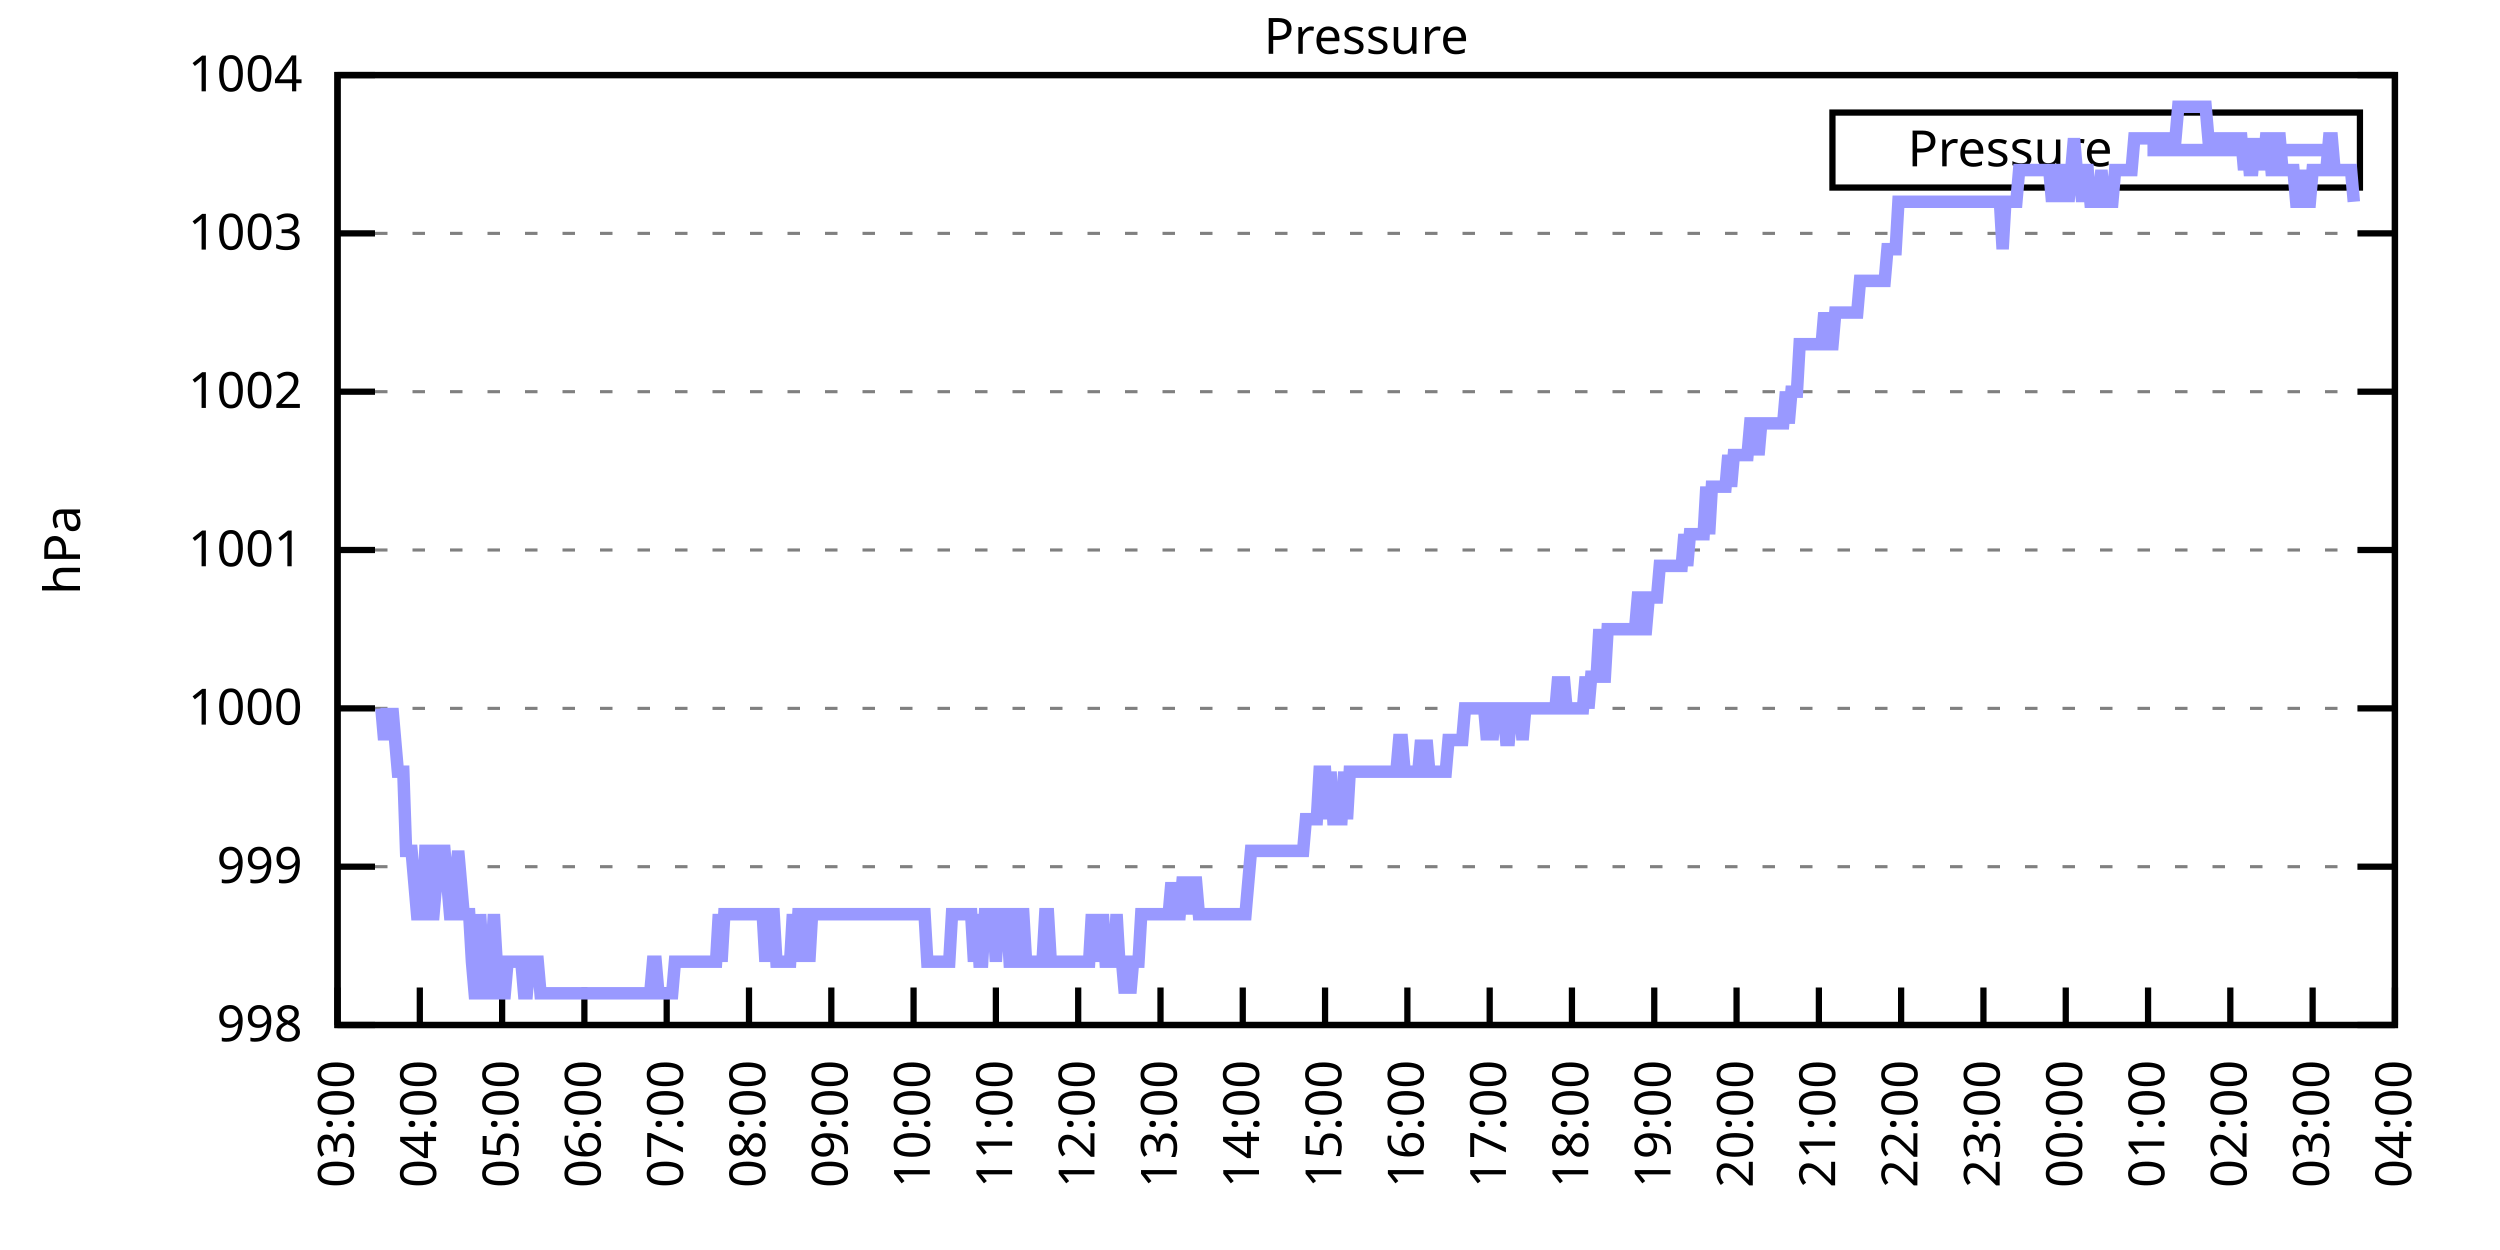
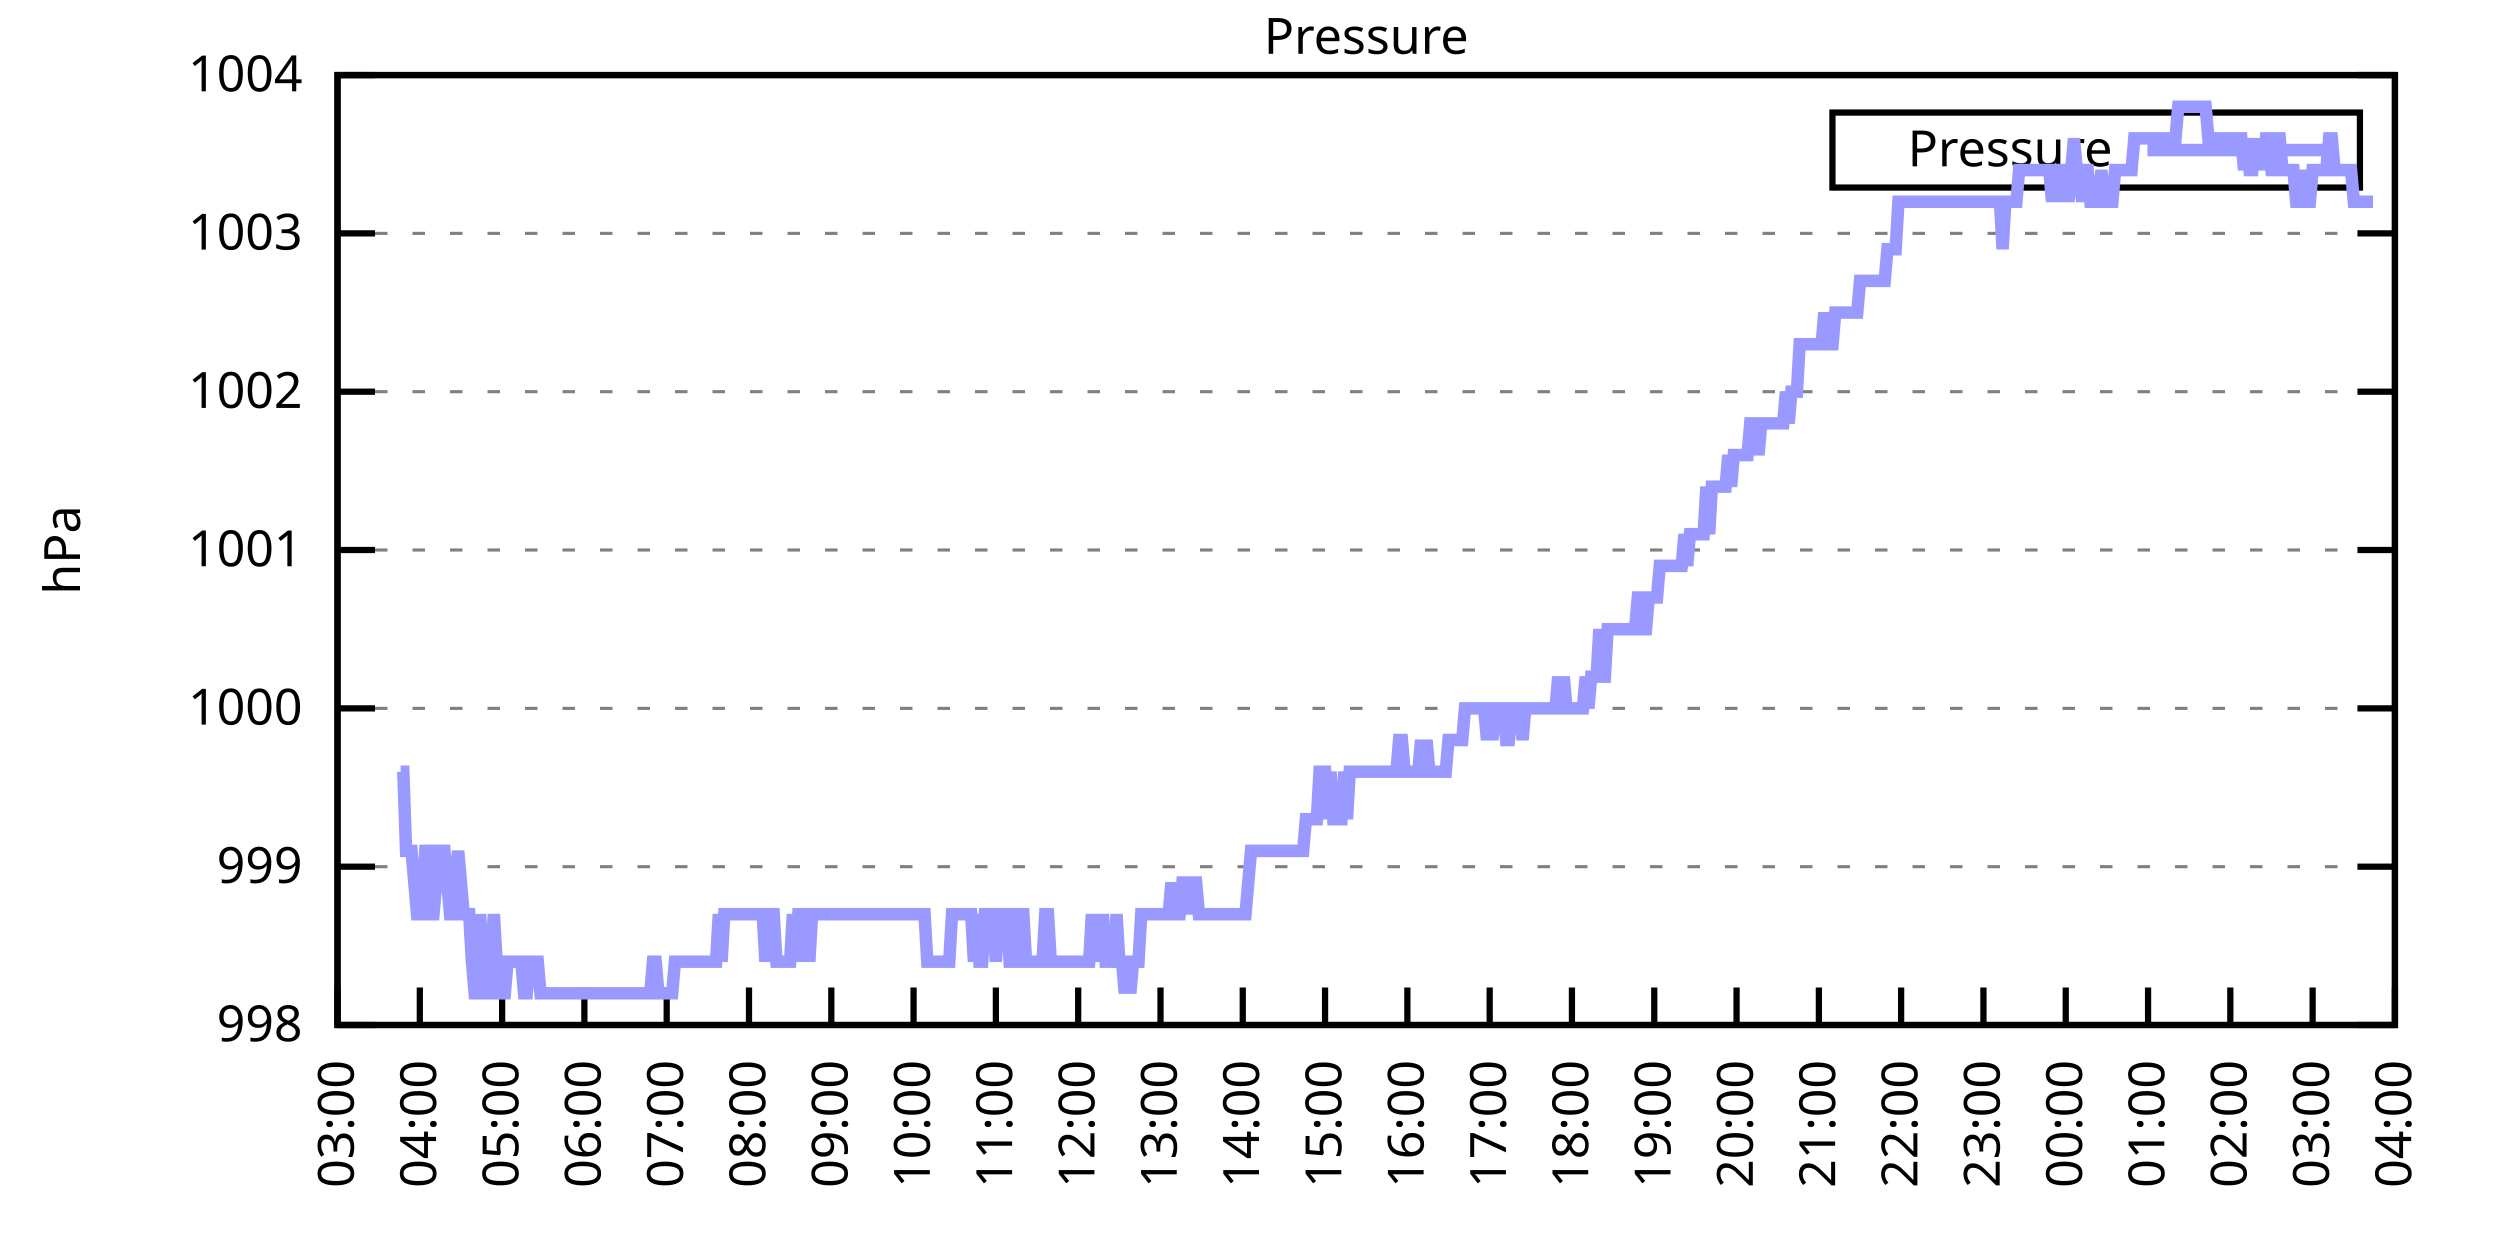
<svg xmlns="http://www.w3.org/2000/svg" xmlns:xlink="http://www.w3.org/1999/xlink" width="400" height="200" viewBox="0 0 400 200">
  <g id="gnuplot_canvas">
    <rect x="0" y="0" width="400" height="200" fill="none" />
    <defs>
      <circle id="gpDot" r="0.5" stroke-width="0.5" stroke="currentColor" />
      <path id="gpPt0" stroke-width="0.333" stroke="currentColor" d="M-1,0 h2 M0,-1 v2" />
      <path id="gpPt1" stroke-width="0.333" stroke="currentColor" d="M-1,-1 L1,1 M1,-1 L-1,1" />
      <path id="gpPt2" stroke-width="0.333" stroke="currentColor" d="M-1,0 L1,0 M0,-1 L0,1 M-1,-1 L1,1 M-1,1 L1,-1" />
      <rect id="gpPt3" stroke-width="0.333" stroke="currentColor" x="-1" y="-1" width="2" height="2" />
      <rect id="gpPt4" stroke-width="0.333" stroke="currentColor" fill="currentColor" x="-1" y="-1" width="2" height="2" />
      <circle id="gpPt5" stroke-width="0.333" stroke="currentColor" cx="0" cy="0" r="1" />
      <use xlink:href="#gpPt5" id="gpPt6" fill="currentColor" stroke="none" />
      <path id="gpPt7" stroke-width="0.333" stroke="currentColor" d="M0,-1.33 L-1.33,0.67 L1.33,0.67 z" />
      <use xlink:href="#gpPt7" id="gpPt8" fill="currentColor" stroke="none" />
      <use xlink:href="#gpPt7" id="gpPt9" stroke="currentColor" transform="rotate(180)" />
      <use xlink:href="#gpPt9" id="gpPt10" fill="currentColor" stroke="none" />
      <use xlink:href="#gpPt3" id="gpPt11" stroke="currentColor" transform="rotate(45)" />
      <use xlink:href="#gpPt11" id="gpPt12" fill="currentColor" stroke="none" />
      <path id="gpPt13" stroke-width="0.333" stroke="currentColor" d="M0,1.330 L1.265,0.411 L0.782,-1.067 L-0.782,-1.076 L-1.265,0.411 z" />
      <use xlink:href="#gpPt13" id="gpPt14" fill="currentColor" stroke="none" />
      <filter id="textbox" filterUnits="objectBoundingBox" x="0" y="0" height="1" width="1">
        <feFlood flood-color="white" flood-opacity="1" result="bgnd" />
        <feComposite in="SourceGraphic" in2="bgnd" operator="atop" />
      </filter>
      <filter id="greybox" filterUnits="objectBoundingBox" x="0" y="0" height="1" width="1">
        <feFlood flood-color="lightgrey" flood-opacity="1" result="grey" />
        <feComposite in="SourceGraphic" in2="grey" operator="atop" />
      </filter>
    </defs>
    <g fill="none" color="white" stroke="currentColor" stroke-width="1.00" stroke-linecap="butt" stroke-linejoin="miter">
</g>
    <g fill="none" color="black" stroke="currentColor" stroke-width="1.00" stroke-linecap="butt" stroke-linejoin="miter">
      <g stroke="none" shape-rendering="crispEdges">
        <polygon fill="rgb(255, 255, 255)" points="54.00,164.00 383.18,164.00 383.18,12.02 54.00,12.02 " />
      </g>
    </g>
    <g fill="none" color="black" stroke="currentColor" stroke-width="1.00" stroke-linecap="butt" stroke-linejoin="miter">
</g>
    <g fill="none" color="black" stroke="black" stroke-width="0.50" stroke-linecap="butt" stroke-linejoin="miter">
</g>
    <g fill="none" color="gray" stroke="currentColor" stroke-width="0.50" stroke-linecap="butt" stroke-linejoin="miter">
      <path stroke="gray" stroke-dasharray="2,4" class="gridline" d="M54.00,164.00 L383.19,164.00  " />
    </g>
    <g fill="none" color="gray" stroke="gray" stroke-width="1.00" stroke-linecap="butt" stroke-linejoin="miter">
</g>
    <g fill="none" color="black" stroke="currentColor" stroke-width="1.00" stroke-linecap="butt" stroke-linejoin="miter">
      <path stroke="black" d="M54.00,164.00 L60.00,164.00 M383.19,164.00 L377.19,164.00  " />
      <g transform="translate(48.40,166.60)" stroke="none" fill="black" font-family="Sans" font-size="8.00" text-anchor="end">
        <text>
          <tspan font-family="Sans"> 998</tspan>
        </text>
      </g>
    </g>
    <g fill="none" color="black" stroke="currentColor" stroke-width="1.00" stroke-linecap="butt" stroke-linejoin="miter">
</g>
    <g fill="none" color="black" stroke="black" stroke-width="0.50" stroke-linecap="butt" stroke-linejoin="miter">
</g>
    <g fill="none" color="gray" stroke="currentColor" stroke-width="0.50" stroke-linecap="butt" stroke-linejoin="miter">
      <path stroke="gray" stroke-dasharray="2,4" class="gridline" d="M54.00,138.67 L383.19,138.67  " />
    </g>
    <g fill="none" color="gray" stroke="gray" stroke-width="1.00" stroke-linecap="butt" stroke-linejoin="miter">
</g>
    <g fill="none" color="black" stroke="currentColor" stroke-width="1.00" stroke-linecap="butt" stroke-linejoin="miter">
      <path stroke="black" d="M54.00,138.67 L60.00,138.67 M383.19,138.67 L377.19,138.67  " />
      <g transform="translate(48.40,141.27)" stroke="none" fill="black" font-family="Sans" font-size="8.00" text-anchor="end">
        <text>
          <tspan font-family="Sans"> 999</tspan>
        </text>
      </g>
    </g>
    <g fill="none" color="black" stroke="currentColor" stroke-width="1.00" stroke-linecap="butt" stroke-linejoin="miter">
</g>
    <g fill="none" color="black" stroke="black" stroke-width="0.50" stroke-linecap="butt" stroke-linejoin="miter">
</g>
    <g fill="none" color="gray" stroke="currentColor" stroke-width="0.50" stroke-linecap="butt" stroke-linejoin="miter">
      <path stroke="gray" stroke-dasharray="2,4" class="gridline" d="M54.00,113.34 L383.19,113.34  " />
    </g>
    <g fill="none" color="gray" stroke="gray" stroke-width="1.00" stroke-linecap="butt" stroke-linejoin="miter">
</g>
    <g fill="none" color="black" stroke="currentColor" stroke-width="1.00" stroke-linecap="butt" stroke-linejoin="miter">
      <path stroke="black" d="M54.00,113.34 L60.00,113.34 M383.19,113.34 L377.19,113.34  " />
      <g transform="translate(48.40,115.94)" stroke="none" fill="black" font-family="Sans" font-size="8.00" text-anchor="end">
        <text>
          <tspan font-family="Sans"> 1000</tspan>
        </text>
      </g>
    </g>
    <g fill="none" color="black" stroke="currentColor" stroke-width="1.00" stroke-linecap="butt" stroke-linejoin="miter">
</g>
    <g fill="none" color="black" stroke="black" stroke-width="0.50" stroke-linecap="butt" stroke-linejoin="miter">
</g>
    <g fill="none" color="gray" stroke="currentColor" stroke-width="0.50" stroke-linecap="butt" stroke-linejoin="miter">
      <path stroke="gray" stroke-dasharray="2,4" class="gridline" d="M54.00,88.00 L383.19,88.00  " />
    </g>
    <g fill="none" color="gray" stroke="gray" stroke-width="1.00" stroke-linecap="butt" stroke-linejoin="miter">
</g>
    <g fill="none" color="black" stroke="currentColor" stroke-width="1.00" stroke-linecap="butt" stroke-linejoin="miter">
      <path stroke="black" d="M54.00,88.00 L60.00,88.00 M383.19,88.00 L377.19,88.00  " />
      <g transform="translate(48.40,90.60)" stroke="none" fill="black" font-family="Sans" font-size="8.00" text-anchor="end">
        <text>
          <tspan font-family="Sans"> 1001</tspan>
        </text>
      </g>
    </g>
    <g fill="none" color="black" stroke="currentColor" stroke-width="1.00" stroke-linecap="butt" stroke-linejoin="miter">
</g>
    <g fill="none" color="black" stroke="black" stroke-width="0.50" stroke-linecap="butt" stroke-linejoin="miter">
</g>
    <g fill="none" color="gray" stroke="currentColor" stroke-width="0.50" stroke-linecap="butt" stroke-linejoin="miter">
      <path stroke="gray" stroke-dasharray="2,4" class="gridline" d="M54.00,62.67 L383.19,62.67  " />
    </g>
    <g fill="none" color="gray" stroke="gray" stroke-width="1.00" stroke-linecap="butt" stroke-linejoin="miter">
</g>
    <g fill="none" color="black" stroke="currentColor" stroke-width="1.00" stroke-linecap="butt" stroke-linejoin="miter">
      <path stroke="black" d="M54.00,62.67 L60.00,62.67 M383.19,62.67 L377.19,62.67  " />
      <g transform="translate(48.40,65.27)" stroke="none" fill="black" font-family="Sans" font-size="8.00" text-anchor="end">
        <text>
          <tspan font-family="Sans"> 1002</tspan>
        </text>
      </g>
    </g>
    <g fill="none" color="black" stroke="currentColor" stroke-width="1.00" stroke-linecap="butt" stroke-linejoin="miter">
</g>
    <g fill="none" color="black" stroke="black" stroke-width="0.50" stroke-linecap="butt" stroke-linejoin="miter">
</g>
    <g fill="none" color="gray" stroke="currentColor" stroke-width="0.50" stroke-linecap="butt" stroke-linejoin="miter">
      <path stroke="gray" stroke-dasharray="2,4" class="gridline" d="M54.00,37.34 L383.19,37.34  " />
    </g>
    <g fill="none" color="gray" stroke="gray" stroke-width="1.00" stroke-linecap="butt" stroke-linejoin="miter">
</g>
    <g fill="none" color="black" stroke="currentColor" stroke-width="1.00" stroke-linecap="butt" stroke-linejoin="miter">
      <path stroke="black" d="M54.00,37.34 L60.00,37.34 M383.19,37.34 L377.19,37.34  " />
      <g transform="translate(48.40,39.94)" stroke="none" fill="black" font-family="Sans" font-size="8.00" text-anchor="end">
        <text>
          <tspan font-family="Sans"> 1003</tspan>
        </text>
      </g>
    </g>
    <g fill="none" color="black" stroke="currentColor" stroke-width="1.00" stroke-linecap="butt" stroke-linejoin="miter">
</g>
    <g fill="none" color="black" stroke="black" stroke-width="0.50" stroke-linecap="butt" stroke-linejoin="miter">
</g>
    <g fill="none" color="gray" stroke="currentColor" stroke-width="0.50" stroke-linecap="butt" stroke-linejoin="miter">
      <path stroke="gray" stroke-dasharray="2,4" class="gridline" d="M54.00,12.01 L383.19,12.01  " />
    </g>
    <g fill="none" color="gray" stroke="gray" stroke-width="1.00" stroke-linecap="butt" stroke-linejoin="miter">
</g>
    <g fill="none" color="black" stroke="currentColor" stroke-width="1.00" stroke-linecap="butt" stroke-linejoin="miter">
      <path stroke="black" d="M54.00,12.01 L60.00,12.01 M383.19,12.01 L377.19,12.01  " />
      <g transform="translate(48.40,14.61)" stroke="none" fill="black" font-family="Sans" font-size="8.00" text-anchor="end">
        <text>
          <tspan font-family="Sans"> 1004</tspan>
        </text>
      </g>
    </g>
    <g fill="none" color="black" stroke="currentColor" stroke-width="1.00" stroke-linecap="butt" stroke-linejoin="miter">
      <path stroke="black" d="M54.00,164.00 L54.00,158.00  " />
      <g transform="translate(56.60,169.60) rotate(270.00)" stroke="none" fill="black" font-family="Sans" font-size="8.00" text-anchor="end">
        <text>
          <tspan font-family="Sans">03:00</tspan>
        </text>
      </g>
    </g>
    <g fill="none" color="black" stroke="currentColor" stroke-width="1.00" stroke-linecap="butt" stroke-linejoin="miter">
      <path stroke="black" d="M67.17,164.00 L67.17,158.00  " />
      <g transform="translate(69.77,169.60) rotate(270.00)" stroke="none" fill="black" font-family="Sans" font-size="8.00" text-anchor="end">
        <text>
          <tspan font-family="Sans">04:00</tspan>
        </text>
      </g>
    </g>
    <g fill="none" color="black" stroke="currentColor" stroke-width="1.00" stroke-linecap="butt" stroke-linejoin="miter">
      <path stroke="black" d="M80.34,164.00 L80.34,158.00  " />
      <g transform="translate(82.94,169.60) rotate(270.00)" stroke="none" fill="black" font-family="Sans" font-size="8.00" text-anchor="end">
        <text>
          <tspan font-family="Sans">05:00</tspan>
        </text>
      </g>
    </g>
    <g fill="none" color="black" stroke="currentColor" stroke-width="1.00" stroke-linecap="butt" stroke-linejoin="miter">
      <path stroke="black" d="M93.50,164.00 L93.50,158.00  " />
      <g transform="translate(96.10,169.60) rotate(270.00)" stroke="none" fill="black" font-family="Sans" font-size="8.00" text-anchor="end">
        <text>
          <tspan font-family="Sans">06:00</tspan>
        </text>
      </g>
    </g>
    <g fill="none" color="black" stroke="currentColor" stroke-width="1.00" stroke-linecap="butt" stroke-linejoin="miter">
      <path stroke="black" d="M106.67,164.00 L106.67,158.00  " />
      <g transform="translate(109.27,169.60) rotate(270.00)" stroke="none" fill="black" font-family="Sans" font-size="8.00" text-anchor="end">
        <text>
          <tspan font-family="Sans">07:00</tspan>
        </text>
      </g>
    </g>
    <g fill="none" color="black" stroke="currentColor" stroke-width="1.00" stroke-linecap="butt" stroke-linejoin="miter">
      <path stroke="black" d="M119.84,164.00 L119.84,158.00  " />
      <g transform="translate(122.44,169.60) rotate(270.00)" stroke="none" fill="black" font-family="Sans" font-size="8.00" text-anchor="end">
        <text>
          <tspan font-family="Sans">08:00</tspan>
        </text>
      </g>
    </g>
    <g fill="none" color="black" stroke="currentColor" stroke-width="1.00" stroke-linecap="butt" stroke-linejoin="miter">
      <path stroke="black" d="M133.01,164.00 L133.01,158.00  " />
      <g transform="translate(135.61,169.60) rotate(270.00)" stroke="none" fill="black" font-family="Sans" font-size="8.00" text-anchor="end">
        <text>
          <tspan font-family="Sans">09:00</tspan>
        </text>
      </g>
    </g>
    <g fill="none" color="black" stroke="currentColor" stroke-width="1.00" stroke-linecap="butt" stroke-linejoin="miter">
      <path stroke="black" d="M146.17,164.00 L146.17,158.00  " />
      <g transform="translate(148.77,169.60) rotate(270.00)" stroke="none" fill="black" font-family="Sans" font-size="8.00" text-anchor="end">
        <text>
          <tspan font-family="Sans">10:00</tspan>
        </text>
      </g>
    </g>
    <g fill="none" color="black" stroke="currentColor" stroke-width="1.00" stroke-linecap="butt" stroke-linejoin="miter">
      <path stroke="black" d="M159.34,164.00 L159.34,158.00  " />
      <g transform="translate(161.94,169.60) rotate(270.00)" stroke="none" fill="black" font-family="Sans" font-size="8.00" text-anchor="end">
        <text>
          <tspan font-family="Sans">11:00</tspan>
        </text>
      </g>
    </g>
    <g fill="none" color="black" stroke="currentColor" stroke-width="1.00" stroke-linecap="butt" stroke-linejoin="miter">
      <path stroke="black" d="M172.51,164.00 L172.51,158.00  " />
      <g transform="translate(175.11,169.60) rotate(270.00)" stroke="none" fill="black" font-family="Sans" font-size="8.00" text-anchor="end">
        <text>
          <tspan font-family="Sans">12:00</tspan>
        </text>
      </g>
    </g>
    <g fill="none" color="black" stroke="currentColor" stroke-width="1.00" stroke-linecap="butt" stroke-linejoin="miter">
      <path stroke="black" d="M185.68,164.00 L185.68,158.00  " />
      <g transform="translate(188.28,169.60) rotate(270.00)" stroke="none" fill="black" font-family="Sans" font-size="8.00" text-anchor="end">
        <text>
          <tspan font-family="Sans">13:00</tspan>
        </text>
      </g>
    </g>
    <g fill="none" color="black" stroke="currentColor" stroke-width="1.00" stroke-linecap="butt" stroke-linejoin="miter">
      <path stroke="black" d="M198.84,164.00 L198.84,158.00  " />
      <g transform="translate(201.44,169.60) rotate(270.00)" stroke="none" fill="black" font-family="Sans" font-size="8.00" text-anchor="end">
        <text>
          <tspan font-family="Sans">14:00</tspan>
        </text>
      </g>
    </g>
    <g fill="none" color="black" stroke="currentColor" stroke-width="1.00" stroke-linecap="butt" stroke-linejoin="miter">
      <path stroke="black" d="M212.01,164.00 L212.01,158.00  " />
      <g transform="translate(214.61,169.60) rotate(270.00)" stroke="none" fill="black" font-family="Sans" font-size="8.00" text-anchor="end">
        <text>
          <tspan font-family="Sans">15:00</tspan>
        </text>
      </g>
    </g>
    <g fill="none" color="black" stroke="currentColor" stroke-width="1.00" stroke-linecap="butt" stroke-linejoin="miter">
      <path stroke="black" d="M225.18,164.00 L225.18,158.00  " />
      <g transform="translate(227.78,169.60) rotate(270.00)" stroke="none" fill="black" font-family="Sans" font-size="8.00" text-anchor="end">
        <text>
          <tspan font-family="Sans">16:00</tspan>
        </text>
      </g>
    </g>
    <g fill="none" color="black" stroke="currentColor" stroke-width="1.00" stroke-linecap="butt" stroke-linejoin="miter">
      <path stroke="black" d="M238.35,164.00 L238.35,158.00  " />
      <g transform="translate(240.95,169.60) rotate(270.00)" stroke="none" fill="black" font-family="Sans" font-size="8.00" text-anchor="end">
        <text>
          <tspan font-family="Sans">17:00</tspan>
        </text>
      </g>
    </g>
    <g fill="none" color="black" stroke="currentColor" stroke-width="1.00" stroke-linecap="butt" stroke-linejoin="miter">
      <path stroke="black" d="M251.51,164.00 L251.51,158.00  " />
      <g transform="translate(254.11,169.60) rotate(270.00)" stroke="none" fill="black" font-family="Sans" font-size="8.00" text-anchor="end">
        <text>
          <tspan font-family="Sans">18:00</tspan>
        </text>
      </g>
    </g>
    <g fill="none" color="black" stroke="currentColor" stroke-width="1.00" stroke-linecap="butt" stroke-linejoin="miter">
      <path stroke="black" d="M264.68,164.00 L264.68,158.00  " />
      <g transform="translate(267.28,169.60) rotate(270.00)" stroke="none" fill="black" font-family="Sans" font-size="8.00" text-anchor="end">
        <text>
          <tspan font-family="Sans">19:00</tspan>
        </text>
      </g>
    </g>
    <g fill="none" color="black" stroke="currentColor" stroke-width="1.00" stroke-linecap="butt" stroke-linejoin="miter">
      <path stroke="black" d="M277.85,164.00 L277.85,158.00  " />
      <g transform="translate(280.45,169.60) rotate(270.00)" stroke="none" fill="black" font-family="Sans" font-size="8.00" text-anchor="end">
        <text>
          <tspan font-family="Sans">20:00</tspan>
        </text>
      </g>
    </g>
    <g fill="none" color="black" stroke="currentColor" stroke-width="1.00" stroke-linecap="butt" stroke-linejoin="miter">
      <path stroke="black" d="M291.02,164.00 L291.02,158.00  " />
      <g transform="translate(293.62,169.60) rotate(270.00)" stroke="none" fill="black" font-family="Sans" font-size="8.00" text-anchor="end">
        <text>
          <tspan font-family="Sans">21:00</tspan>
        </text>
      </g>
    </g>
    <g fill="none" color="black" stroke="currentColor" stroke-width="1.00" stroke-linecap="butt" stroke-linejoin="miter">
      <path stroke="black" d="M304.18,164.00 L304.18,158.00  " />
      <g transform="translate(306.78,169.60) rotate(270.00)" stroke="none" fill="black" font-family="Sans" font-size="8.00" text-anchor="end">
        <text>
          <tspan font-family="Sans">22:00</tspan>
        </text>
      </g>
    </g>
    <g fill="none" color="black" stroke="currentColor" stroke-width="1.00" stroke-linecap="butt" stroke-linejoin="miter">
      <path stroke="black" d="M317.35,164.00 L317.35,158.00  " />
      <g transform="translate(319.95,169.60) rotate(270.00)" stroke="none" fill="black" font-family="Sans" font-size="8.00" text-anchor="end">
        <text>
          <tspan font-family="Sans">23:00</tspan>
        </text>
      </g>
    </g>
    <g fill="none" color="black" stroke="currentColor" stroke-width="1.00" stroke-linecap="butt" stroke-linejoin="miter">
      <path stroke="black" d="M330.52,164.00 L330.52,158.00  " />
      <g transform="translate(333.12,169.60) rotate(270.00)" stroke="none" fill="black" font-family="Sans" font-size="8.00" text-anchor="end">
        <text>
          <tspan font-family="Sans">00:00</tspan>
        </text>
      </g>
    </g>
    <g fill="none" color="black" stroke="currentColor" stroke-width="1.00" stroke-linecap="butt" stroke-linejoin="miter">
      <path stroke="black" d="M343.69,164.00 L343.69,158.00  " />
      <g transform="translate(346.29,169.60) rotate(270.00)" stroke="none" fill="black" font-family="Sans" font-size="8.00" text-anchor="end">
        <text>
          <tspan font-family="Sans">01:00</tspan>
        </text>
      </g>
    </g>
    <g fill="none" color="black" stroke="currentColor" stroke-width="1.00" stroke-linecap="butt" stroke-linejoin="miter">
      <path stroke="black" d="M356.85,164.00 L356.85,158.00  " />
      <g transform="translate(359.45,169.60) rotate(270.00)" stroke="none" fill="black" font-family="Sans" font-size="8.00" text-anchor="end">
        <text>
          <tspan font-family="Sans">02:00</tspan>
        </text>
      </g>
    </g>
    <g fill="none" color="black" stroke="currentColor" stroke-width="1.00" stroke-linecap="butt" stroke-linejoin="miter">
      <path stroke="black" d="M370.02,164.00 L370.02,158.00  " />
      <g transform="translate(372.62,169.60) rotate(270.00)" stroke="none" fill="black" font-family="Sans" font-size="8.00" text-anchor="end">
        <text>
          <tspan font-family="Sans">03:00</tspan>
        </text>
      </g>
    </g>
    <g fill="none" color="black" stroke="currentColor" stroke-width="1.00" stroke-linecap="butt" stroke-linejoin="miter">
      <path stroke="black" d="M383.19,164.00 L383.19,158.00  " />
      <g transform="translate(385.79,169.60) rotate(270.00)" stroke="none" fill="black" font-family="Sans" font-size="8.00" text-anchor="end">
        <text>
          <tspan font-family="Sans">04:00</tspan>
        </text>
      </g>
    </g>
    <g fill="none" color="black" stroke="currentColor" stroke-width="1.00" stroke-linecap="butt" stroke-linejoin="miter">
</g>
    <g fill="none" color="black" stroke="currentColor" stroke-width="1.00" stroke-linecap="butt" stroke-linejoin="miter">
      <path stroke="black" d="M54.00,12.01 L54.00,164.00 L383.19,164.00 L383.19,12.01 L54.00,12.01 Z  " />
    </g>
    <g fill="none" color="black" stroke="currentColor" stroke-width="1.00" stroke-linecap="butt" stroke-linejoin="miter">
</g>
    <g fill="none" color="black" stroke="currentColor" stroke-width="1.00" stroke-linecap="butt" stroke-linejoin="miter">
      <path stroke="black" d="M293.19,30.01 L293.19,18.01 L377.59,18.01 L377.59,30.01 L293.19,30.01 Z  " />
    </g>
    <g id="Pressure_plot_1">
      <g fill="none" color="white" stroke="black" stroke-width="2.00" stroke-linecap="butt" stroke-linejoin="miter">
</g>
      <g fill="none" color="black" stroke="currentColor" stroke-width="2.00" stroke-linecap="butt" stroke-linejoin="miter">
        <g transform="translate(337.99,26.61)" stroke="none" fill="black" font-family="Sans" font-size="8.00" text-anchor="end">
          <text>
            <tspan font-family="Sans">Pressure</tspan>
          </text>
        </g>
      </g>
      <g fill="none" color="black" stroke="currentColor" stroke-width="2.00" stroke-linecap="butt" stroke-linejoin="miter">
-         <path stroke="rgb(153, 153, 255)" d="M343.59,24.01 L371.99,24.01 M61.02,113.34 L61.46,118.40 L61.90,113.34 L62.34,118.40 L62.78,113.34 L63.22,118.40   L63.66,123.47 L64.10,123.47 L64.53,123.47 L64.97,136.14 L65.41,136.14 L65.85,136.14 L66.29,141.20 L66.73,146.27   L67.17,146.27 L67.61,146.27 L68.05,136.14 L68.48,136.14 L68.92,146.27 L69.36,146.27 L69.80,141.20 L70.24,136.14   L70.68,136.14 L71.12,136.14 L71.56,141.20 L72.00,146.27 L72.43,146.27 L72.87,141.20 L73.31,136.14 L73.75,141.20   L74.19,146.27 L74.63,146.27 L75.07,146.27 L75.51,153.87 L75.95,158.93 L76.38,158.93 L76.82,146.27 L77.26,153.87   L77.70,158.93 L78.14,158.93 L78.58,153.87 L79.02,146.27 L79.46,153.87 L79.90,158.93 L80.34,158.93 L80.77,158.93   L81.21,153.87 L81.65,153.87 L82.09,153.87 L82.53,153.87 L82.97,153.87 L83.41,153.87 L83.85,158.93 L84.29,158.93   L84.72,153.87 L85.16,153.87 L85.60,153.87 L86.04,153.87 L86.48,158.93 L86.92,158.93 L87.36,158.93 L87.80,158.93   L88.24,158.93 L88.67,158.93 L89.11,158.93 L89.55,158.93 L89.99,158.93 L90.43,158.93 L90.87,158.93 L91.31,158.93   L91.75,158.93 L92.19,158.93 L92.62,158.93 L93.06,158.93 L93.50,158.93 L93.94,158.93 L94.38,158.93 L94.82,158.93   L95.26,158.93 L95.70,158.93 L96.14,158.93 L96.58,158.93 L97.01,158.93 L97.45,158.93 L97.89,158.93 L98.33,158.93   L98.77,158.93 L99.21,158.93 L99.65,158.93 L100.09,158.93 L100.53,158.93 L100.96,158.93 L101.40,158.93 L101.84,158.93   L102.28,158.93 L102.72,158.93 L103.16,158.93 L103.60,158.93 L104.04,158.93 L104.48,153.87 L104.91,153.87 L105.35,158.93   L105.79,158.93 L106.23,158.93 L106.67,158.93 L107.11,158.93 L107.55,158.93 L107.99,153.87 L108.43,153.87 L108.87,153.87   L109.30,153.87 L109.74,153.87 L110.18,153.87 L110.62,153.87 L111.06,153.87 L111.50,153.87 L111.94,153.87 L112.38,153.87   L112.82,153.87 L113.25,153.87 L113.69,153.87 L114.13,153.87 L114.57,153.87 L115.01,146.27 L115.45,153.87 L115.89,146.27   L116.33,146.27 L116.77,146.27 L117.20,146.27 L117.64,146.27 L118.08,146.27 L118.52,146.27 L118.96,146.27 L119.40,146.27   L119.84,146.27 L120.28,146.27 L120.72,146.27 L121.15,146.27 L121.59,146.27 L122.03,146.27 L122.47,153.87 L122.91,146.27   L123.35,146.27 L123.79,146.27 L124.23,153.87 L124.67,153.87 L125.11,153.87 L125.54,153.87 L125.98,153.87 L126.42,153.87   L126.86,146.27 L127.30,153.87 L127.74,146.27 L128.18,146.27 L128.62,153.87 L129.06,146.27 L129.49,153.87 L129.93,146.27   L130.37,146.27 L130.81,146.27 L131.25,146.27 L131.69,146.27 L132.13,146.27 L132.57,146.27 L133.01,146.27 L133.44,146.27   L133.88,146.27 L134.32,146.27 L134.76,146.27 L135.20,146.27 L135.64,146.27 L136.08,146.27 L136.52,146.27 L136.96,146.27   L137.39,146.27 L137.83,146.27 L138.27,146.27 L138.71,146.27 L139.15,146.27 L139.59,146.27 L140.03,146.27 L140.47,146.27   L140.91,146.27 L141.35,146.27 L141.78,146.27 L142.22,146.27 L142.66,146.27 L143.10,146.27 L143.54,146.27 L143.98,146.27   L144.42,146.27 L144.86,146.27 L145.30,146.27 L145.73,146.27 L146.17,146.27 L146.61,146.27 L147.05,146.27 L147.49,146.27   L147.93,146.27 L148.37,153.87 L148.81,153.87 L149.25,153.87 L149.68,153.87 L150.12,153.87 L150.56,153.87 L151.00,153.87   L151.44,153.87 L151.88,153.87 L152.32,146.27 L152.76,146.27 L153.20,146.27 L153.63,146.27 L154.07,146.27 L154.51,146.27   L154.95,146.27 L155.39,146.27 L155.83,153.87 L156.27,146.27 L156.71,153.87 L157.15,153.87 L157.59,146.27 L158.02,146.27   L158.46,146.27 L158.90,146.27 L159.34,153.87 L159.78,146.27 L160.22,146.27 L160.66,146.27 L161.10,146.27 L161.54,153.87   L161.97,153.87 L162.41,153.87 L162.85,146.27 L163.29,146.27 L163.73,146.27 L164.17,153.87 L164.61,153.87 L165.05,153.87   L165.49,153.87 L165.92,153.87 L166.36,153.87 L166.80,153.87 L167.24,146.27 L167.68,146.27 L168.12,153.87 L168.56,153.87   L169.00,153.87 L169.44,153.87 L169.87,153.87 L170.31,153.87 L170.75,153.87 L171.19,153.87 L171.63,153.87 L172.07,153.87   L172.51,153.87 L172.95,153.87 L173.39,153.87 L173.83,153.87 L174.26,153.87 L174.70,146.27 L175.14,153.87 L175.58,146.27   L176.02,153.87 L176.46,146.27 L176.90,153.87 L177.34,153.87 L177.78,153.87 L178.21,153.87 L178.65,146.27 L179.09,153.87   L179.53,153.87 L179.97,158.93 L180.41,153.87 L180.85,158.93 L181.29,153.87 L181.73,153.87 L182.16,153.87 L182.60,146.27   L183.04,146.27 L183.48,146.27 L183.92,146.27 L184.36,146.27 L184.80,146.27 L185.24,146.27 L185.68,146.27 L186.11,146.27   L186.55,146.27 L186.99,146.27 L187.43,141.20 L187.87,146.27 L188.31,146.27 L188.75,146.27 L189.19,141.20 L189.63,141.20   L190.07,141.20 L190.50,146.27 L190.94,141.20 L191.38,141.20 L191.82,146.27 L192.26,146.27 L192.70,146.27 L193.14,146.27   L193.58,146.27 L194.02,146.27 L194.45,146.27 L194.89,146.27 L195.33,146.27 L195.77,146.27 L196.21,146.27 L196.65,146.27   L197.09,146.27 L197.53,146.27 L197.97,146.27 L198.40,146.27 L198.84,146.27 L199.28,146.27 L199.72,141.20 L200.16,136.14   L200.60,136.14 L201.04,136.14 L201.48,136.14 L201.92,136.14 L202.35,136.14 L202.79,136.14 L203.23,136.14 L203.67,136.14   L204.11,136.14 L204.55,136.14 L204.99,136.14 L205.43,136.14 L205.87,136.14 L206.31,136.14 L206.74,136.14 L207.18,136.14   L207.62,136.14 L208.06,136.14 L208.50,136.14 L208.94,131.07 L209.38,131.07 L209.82,131.07 L210.26,131.07 L210.69,131.07   L211.13,123.47 L211.57,123.47 L212.01,123.47 L212.45,131.07 L212.89,123.47 L213.33,131.07 L213.77,131.07 L214.21,131.07   L214.64,131.07 L215.08,123.47 L215.52,131.07 L215.96,123.47 L216.40,123.47 L216.84,123.47 L217.28,123.47 L217.72,123.47   L218.16,123.47 L218.60,123.47 L219.03,123.47 L219.47,123.47 L219.91,123.47 L220.35,123.47 L220.79,123.47 L221.23,123.47   L221.67,123.47 L222.11,123.47 L222.55,123.47 L222.98,123.47 L223.42,123.47 L223.86,118.40 L224.30,118.40 L224.74,123.47   L225.18,123.47 L225.62,123.47 L226.06,123.47 L226.50,123.47 L226.93,123.47 L227.37,118.40 L227.81,123.47 L228.25,118.40   L228.69,123.47 L229.13,123.47 L229.57,123.47 L230.01,123.47 L230.45,123.47 L230.88,123.47 L231.32,123.47 L231.76,118.40   L232.20,118.40 L232.64,118.40 L233.08,118.40 L233.52,118.40 L233.96,118.40 L234.40,113.34 L234.84,113.34 L235.27,113.34   L235.71,113.34 L236.15,113.34 L236.59,113.34 L237.03,113.34 L237.47,113.34 L237.91,118.40 L238.35,113.34 L238.79,118.40   L239.22,113.34 L239.66,113.34 L240.10,113.34 L240.54,113.34 L240.98,118.40 L241.42,118.40 L241.86,113.34 L242.30,113.34   L242.74,113.34 L243.17,113.34 L243.61,118.40 L244.05,113.34 L244.49,113.34 L244.93,113.34 L245.37,113.34 L245.81,113.34   L246.25,113.34 L246.69,113.34 L247.12,113.34 L247.56,113.34 L248.00,113.34 L248.44,113.34 L248.88,113.34 L249.32,108.27   L249.76,113.34 L250.20,108.27 L250.64,113.34 L251.08,113.34 L251.51,113.34 L251.95,113.34 L252.39,113.34 L252.83,113.34   L253.27,113.34 L253.71,108.27 L254.15,113.34 L254.59,108.27 L255.03,108.27 L255.46,108.27 L255.90,100.67 L256.34,108.27   L256.78,108.27 L257.22,100.67 L257.66,100.67 L258.10,100.67 L258.54,100.67 L258.98,100.67 L259.41,100.67 L259.85,100.67   L260.29,100.67 L260.73,100.67 L261.17,100.67 L261.61,100.67 L262.05,95.60 L262.49,95.60 L262.93,100.67 L263.36,100.67   L263.80,95.60 L264.24,95.60 L264.68,95.60 L265.12,95.60 L265.56,90.54 L266.00,90.54 L266.44,90.54 L266.88,90.54   L267.32,90.54 L267.75,90.54 L268.19,90.54 L268.63,90.54 L269.07,90.54 L269.51,85.47 L269.95,90.54 L270.39,85.47   L270.83,85.47 L271.27,85.47 L271.70,85.47 L272.14,85.47 L272.58,85.47 L273.02,77.87 L273.46,85.47 L273.90,77.87   L274.34,77.87 L274.78,77.87 L275.22,77.87 L275.65,77.87 L276.09,77.87 L276.53,72.81 L276.97,77.87 L277.41,72.81   L277.85,72.81 L278.29,72.81 L278.73,72.81 L279.17,72.81 L279.60,72.81 L280.04,67.74 L280.48,67.74 L280.92,67.74   L281.36,72.81 L281.80,67.74 L282.24,67.74 L282.68,67.74 L283.12,67.74 L283.56,67.74 L283.99,67.74 L284.43,67.74   L284.87,67.74 L285.31,67.74 L285.75,62.67 L286.19,67.74 L286.63,62.67 L287.07,62.67 L287.51,62.67 L287.94,55.07   L288.38,55.07 L288.82,55.07 L289.26,55.07 L289.70,55.07 L290.14,55.07 L290.58,55.07 L291.02,55.07 L291.46,55.07   L291.89,50.01 L292.33,55.07 L292.77,55.07 L293.21,55.07 L293.65,50.01 L294.09,50.01 L294.53,50.01 L294.97,50.01   L295.41,50.01 L295.84,50.01 L296.28,50.01 L296.72,50.01 L297.16,50.01 L297.60,44.94 L298.04,44.94 L298.48,44.94   L298.92,44.94 L299.36,44.94 L299.80,44.94 L300.23,44.94 L300.67,44.94 L301.11,44.94 L301.55,44.94 L301.99,39.87   L302.43,39.87 L302.87,39.87 L303.31,39.87 L303.75,32.28 L304.18,32.28 L304.62,32.28 L305.06,32.28 L305.50,32.28   L305.94,32.28 L306.38,32.28 L306.82,32.28 L307.26,32.28 L307.70,32.28 L308.13,32.28 L308.57,32.28 L309.01,32.28   L309.45,32.28 L309.89,32.28 L310.33,32.28 L310.77,32.28 L311.21,32.28 L311.65,32.28 L312.08,32.28 L312.52,32.28   L312.96,32.28 L313.40,32.28 L313.84,32.28 L314.28,32.28 L314.72,32.28 L315.16,32.28 L315.60,32.28 L316.04,32.28   L316.47,32.28 L316.91,32.28 L317.35,32.28 L317.79,32.28 L318.23,32.28 L318.67,32.28 L319.11,32.28 L319.55,32.28   L319.99,32.28 L320.42,39.87 L320.86,32.28 L321.30,32.28 L321.74,32.28 L322.18,32.28 L322.62,32.28 L323.06,27.21   L323.50,27.21 L323.94,27.21 L324.37,27.21 L324.81,27.21 L325.25,27.21 L325.69,27.21 L326.13,27.21 L326.57,27.21   L327.01,27.21 L327.45,27.21 L327.89,27.21 L328.33,32.28 L328.76,27.21 L329.20,32.28 L329.64,27.21 L330.08,27.21   L330.52,27.21 L330.96,32.28 L331.40,27.21 L331.84,22.14 L332.28,27.21 L332.71,27.21 L333.15,32.28 L333.59,27.21   L334.03,27.21 L334.47,32.28 L334.91,32.28 L335.35,32.28 L335.79,32.28 L336.23,27.21 L336.66,32.28 L337.10,32.28   L337.54,32.28 L337.98,32.28 L338.42,27.21 L338.86,27.21 L339.30,27.21 L339.74,27.21 L340.18,27.21 L340.61,27.21   L341.05,27.21 L341.49,22.14 L341.93,22.14 L342.37,22.14 L342.81,22.14 L343.25,22.14 L343.69,22.14 L344.13,22.14   L344.57,22.14 L345.00,22.14 L345.44,22.14 L345.88,22.14 L346.32,22.14 L346.76,22.14 L347.20,22.14 L347.64,22.14   L348.08,22.14 L348.52,17.08 L348.95,17.08 L349.39,17.08 L349.83,17.08 L350.27,17.08 L350.71,17.08 L351.15,17.08   L351.59,17.08 L352.03,17.08 L352.47,17.08 L352.90,17.08 L353.34,22.14 L353.78,22.14 L354.22,22.14 L354.66,22.14   L355.10,22.14 L355.54,22.14 L355.98,22.14 L356.42,22.14 L356.85,22.14 L357.29,22.14 L357.73,22.14 L358.17,22.14   L358.61,22.14 L359.05,27.21 L359.49,22.14 L359.93,27.21 L360.37,27.21 L360.81,22.14 L361.24,27.21 L361.68,22.14   L362.12,27.21 L362.56,22.14 L363.00,22.14 L363.44,27.21 L363.88,27.21 L364.32,22.14 L364.76,22.14 L365.19,27.21   L365.63,27.21 L366.07,27.21 L366.51,27.21 L366.95,27.21 L367.39,32.28 L367.83,32.28 L368.27,32.28 L368.71,27.21   L369.14,32.28 L369.58,32.28 L370.02,27.21 L370.46,27.21 L370.90,27.21 L371.34,27.21 L371.78,27.21 L372.22,27.21   L372.66,22.14 L373.09,22.14 L373.53,27.21 L373.97,27.21 L374.41,27.21 L374.85,27.21 L375.29,27.21 L375.73,27.21   L376.17,27.21 L376.61,32.28  " />
+         <path stroke="rgb(153, 153, 255)" d="M343.59,24.01 L371.99,24.01 M64.10,123.47 L64.53,123.47 L64.97,136.14 L65.41,136.14 L65.85,136.14 L66.29,141.20   L66.73,146.27 L67.17,146.27 L67.61,146.27 L68.05,136.14 L68.48,136.14 L68.92,146.27 L69.36,146.27 L69.80,141.20   L70.24,136.14 L70.68,136.14 L71.12,136.14 L71.56,141.20 L72.00,146.27 L72.43,146.27 L72.87,141.20 L73.31,136.14   L73.75,141.20 L74.19,146.27 L74.63,146.27 L75.07,146.27 L75.51,153.87 L75.95,158.93 L76.38,158.93 L76.82,146.27   L77.26,153.87 L77.70,158.93 L78.14,158.93 L78.58,153.87 L79.02,146.27 L79.46,153.87 L79.90,158.93 L80.34,158.93   L80.77,158.93 L81.21,153.87 L81.65,153.87 L82.09,153.87 L82.53,153.87 L82.97,153.87 L83.41,153.87 L83.85,158.93   L84.29,158.93 L84.72,153.87 L85.16,153.87 L85.60,153.87 L86.04,153.87 L86.48,158.93 L86.92,158.93 L87.36,158.93   L87.80,158.93 L88.24,158.93 L88.67,158.93 L89.11,158.93 L89.55,158.93 L89.99,158.93 L90.43,158.93 L90.87,158.93   L91.31,158.93 L91.75,158.93 L92.19,158.93 L92.62,158.93 L93.06,158.93 L93.50,158.93 L93.94,158.93 L94.38,158.93   L94.82,158.93 L95.26,158.93 L95.70,158.93 L96.14,158.93 L96.58,158.93 L97.01,158.93 L97.45,158.93 L97.89,158.93   L98.33,158.93 L98.77,158.93 L99.21,158.93 L99.65,158.93 L100.09,158.93 L100.53,158.93 L100.96,158.93 L101.40,158.93   L101.84,158.93 L102.28,158.93 L102.72,158.93 L103.16,158.93 L103.60,158.93 L104.04,158.93 L104.48,153.87 L104.91,153.87   L105.35,158.93 L105.79,158.93 L106.23,158.93 L106.67,158.93 L107.11,158.93 L107.55,158.93 L107.99,153.87 L108.43,153.87   L108.87,153.87 L109.30,153.87 L109.74,153.87 L110.18,153.87 L110.62,153.87 L111.06,153.87 L111.50,153.87 L111.94,153.87   L112.38,153.87 L112.82,153.87 L113.25,153.87 L113.69,153.87 L114.13,153.87 L114.57,153.87 L115.01,146.27 L115.45,153.87   L115.89,146.27 L116.33,146.27 L116.77,146.27 L117.20,146.27 L117.64,146.27 L118.08,146.27 L118.52,146.27 L118.96,146.27   L119.40,146.27 L119.84,146.27 L120.28,146.27 L120.72,146.27 L121.15,146.27 L121.59,146.27 L122.03,146.27 L122.47,153.87   L122.91,146.27 L123.35,146.27 L123.79,146.27 L124.23,153.87 L124.67,153.87 L125.11,153.87 L125.54,153.87 L125.98,153.87   L126.42,153.87 L126.86,146.27 L127.30,153.87 L127.74,146.27 L128.18,146.27 L128.62,153.87 L129.06,146.27 L129.49,153.87   L129.93,146.27 L130.37,146.27 L130.81,146.27 L131.25,146.27 L131.69,146.27 L132.13,146.27 L132.57,146.27 L133.01,146.27   L133.44,146.27 L133.88,146.27 L134.32,146.27 L134.76,146.27 L135.20,146.27 L135.64,146.27 L136.08,146.27 L136.52,146.27   L136.96,146.27 L137.39,146.27 L137.83,146.27 L138.27,146.27 L138.71,146.27 L139.15,146.27 L139.59,146.27 L140.03,146.27   L140.47,146.27 L140.91,146.27 L141.35,146.27 L141.78,146.27 L142.22,146.27 L142.66,146.27 L143.10,146.27 L143.54,146.27   L143.98,146.27 L144.42,146.27 L144.86,146.27 L145.30,146.27 L145.73,146.27 L146.17,146.27 L146.61,146.27 L147.05,146.27   L147.49,146.27 L147.93,146.27 L148.37,153.87 L148.81,153.87 L149.25,153.87 L149.68,153.87 L150.12,153.87 L150.56,153.87   L151.00,153.87 L151.44,153.87 L151.88,153.87 L152.32,146.27 L152.76,146.27 L153.20,146.27 L153.63,146.27 L154.07,146.27   L154.51,146.27 L154.95,146.27 L155.39,146.27 L155.83,153.87 L156.27,146.27 L156.71,153.87 L157.15,153.87 L157.59,146.27   L158.02,146.27 L158.46,146.27 L158.90,146.27 L159.34,153.87 L159.78,146.27 L160.22,146.27 L160.66,146.27 L161.10,146.27   L161.54,153.87 L161.97,153.87 L162.41,153.87 L162.85,146.27 L163.29,146.27 L163.73,146.27 L164.17,153.87 L164.61,153.87   L165.05,153.87 L165.49,153.87 L165.92,153.87 L166.36,153.87 L166.80,153.87 L167.24,146.27 L167.68,146.27 L168.12,153.87   L168.56,153.87 L169.00,153.87 L169.44,153.87 L169.87,153.87 L170.31,153.87 L170.75,153.87 L171.19,153.87 L171.63,153.87   L172.07,153.87 L172.51,153.87 L172.95,153.87 L173.39,153.87 L173.83,153.87 L174.26,153.87 L174.70,146.27 L175.14,153.87   L175.58,146.27 L176.02,153.87 L176.46,146.27 L176.90,153.87 L177.34,153.87 L177.78,153.87 L178.21,153.87 L178.65,146.27   L179.09,153.87 L179.53,153.87 L179.97,158.93 L180.41,153.87 L180.85,158.93 L181.29,153.87 L181.73,153.87 L182.16,153.87   L182.60,146.27 L183.04,146.27 L183.48,146.27 L183.92,146.27 L184.36,146.27 L184.80,146.27 L185.24,146.27 L185.68,146.27   L186.11,146.27 L186.55,146.27 L186.99,146.27 L187.43,141.20 L187.87,146.27 L188.31,146.27 L188.75,146.27 L189.19,141.20   L189.63,141.20 L190.07,141.20 L190.50,146.27 L190.94,141.20 L191.38,141.20 L191.82,146.27 L192.26,146.27 L192.70,146.27   L193.14,146.27 L193.58,146.27 L194.02,146.27 L194.45,146.27 L194.89,146.27 L195.33,146.27 L195.77,146.27 L196.21,146.27   L196.65,146.27 L197.09,146.27 L197.53,146.27 L197.97,146.27 L198.40,146.27 L198.84,146.27 L199.28,146.27 L199.72,141.20   L200.16,136.14 L200.60,136.14 L201.04,136.14 L201.48,136.14 L201.92,136.14 L202.35,136.14 L202.79,136.14 L203.23,136.14   L203.67,136.14 L204.11,136.14 L204.55,136.14 L204.99,136.14 L205.43,136.14 L205.87,136.14 L206.31,136.14 L206.74,136.14   L207.18,136.14 L207.62,136.14 L208.06,136.14 L208.50,136.14 L208.94,131.07 L209.38,131.07 L209.82,131.07 L210.26,131.07   L210.69,131.07 L211.13,123.47 L211.57,123.47 L212.01,123.47 L212.45,131.07 L212.89,123.47 L213.33,131.07 L213.77,131.07   L214.21,131.07 L214.64,131.07 L215.08,123.47 L215.52,131.07 L215.96,123.47 L216.40,123.47 L216.84,123.47 L217.28,123.47   L217.72,123.47 L218.16,123.47 L218.60,123.47 L219.03,123.47 L219.47,123.47 L219.91,123.47 L220.35,123.47 L220.79,123.47   L221.23,123.47 L221.67,123.47 L222.11,123.47 L222.55,123.47 L222.98,123.47 L223.42,123.47 L223.86,118.40 L224.30,118.40   L224.74,123.47 L225.18,123.47 L225.62,123.47 L226.06,123.47 L226.50,123.47 L226.93,123.47 L227.37,118.40 L227.81,123.47   L228.25,118.40 L228.69,123.47 L229.13,123.47 L229.57,123.47 L230.01,123.47 L230.45,123.47 L230.88,123.47 L231.32,123.47   L231.76,118.40 L232.20,118.40 L232.64,118.40 L233.08,118.40 L233.52,118.40 L233.96,118.40 L234.40,113.34 L234.84,113.34   L235.27,113.34 L235.71,113.34 L236.15,113.34 L236.59,113.34 L237.03,113.34 L237.47,113.34 L237.91,118.40 L238.35,113.34   L238.79,118.40 L239.22,113.34 L239.66,113.34 L240.10,113.34 L240.54,113.34 L240.98,118.40 L241.42,118.40 L241.86,113.34   L242.30,113.34 L242.74,113.34 L243.17,113.34 L243.61,118.40 L244.05,113.34 L244.49,113.34 L244.93,113.34 L245.37,113.34   L245.81,113.34 L246.25,113.34 L246.69,113.34 L247.12,113.34 L247.56,113.34 L248.00,113.34 L248.44,113.34 L248.88,113.34   L249.32,108.27 L249.76,113.34 L250.20,108.27 L250.64,113.34 L251.08,113.34 L251.51,113.34 L251.95,113.34 L252.39,113.34   L252.83,113.34 L253.27,113.34 L253.71,108.27 L254.15,113.34 L254.59,108.27 L255.03,108.27 L255.46,108.27 L255.90,100.67   L256.34,108.27 L256.78,108.27 L257.22,100.67 L257.66,100.67 L258.10,100.67 L258.54,100.67 L258.98,100.67 L259.41,100.67   L259.85,100.67 L260.29,100.67 L260.73,100.67 L261.17,100.67 L261.61,100.67 L262.05,95.60 L262.49,95.60 L262.93,100.67   L263.36,100.67 L263.80,95.60 L264.24,95.60 L264.68,95.60 L265.12,95.60 L265.56,90.54 L266.00,90.54 L266.44,90.54   L266.88,90.54 L267.32,90.54 L267.75,90.54 L268.19,90.54 L268.63,90.54 L269.07,90.54 L269.51,85.47 L269.95,90.54   L270.39,85.47 L270.83,85.47 L271.27,85.47 L271.70,85.47 L272.14,85.47 L272.58,85.47 L273.02,77.87 L273.46,85.47   L273.90,77.87 L274.34,77.87 L274.78,77.87 L275.22,77.87 L275.65,77.87 L276.09,77.87 L276.53,72.81 L276.97,77.87   L277.41,72.81 L277.85,72.81 L278.29,72.81 L278.73,72.81 L279.17,72.81 L279.60,72.81 L280.04,67.74 L280.48,67.74   L280.92,67.74 L281.36,72.81 L281.80,67.74 L282.24,67.74 L282.68,67.74 L283.12,67.74 L283.56,67.74 L283.99,67.74   L284.43,67.74 L284.87,67.74 L285.31,67.74 L285.75,62.67 L286.19,67.74 L286.63,62.67 L287.07,62.67 L287.51,62.67   L287.94,55.07 L288.38,55.07 L288.82,55.07 L289.26,55.07 L289.70,55.07 L290.14,55.07 L290.58,55.07 L291.02,55.07   L291.46,55.07 L291.89,50.01 L292.33,55.07 L292.77,55.07 L293.21,55.07 L293.65,50.01 L294.09,50.01 L294.53,50.01   L294.97,50.01 L295.41,50.01 L295.84,50.01 L296.28,50.01 L296.72,50.01 L297.16,50.01 L297.60,44.94 L298.04,44.94   L298.48,44.94 L298.92,44.94 L299.36,44.94 L299.80,44.94 L300.23,44.94 L300.67,44.94 L301.11,44.94 L301.55,44.94   L301.99,39.87 L302.43,39.87 L302.87,39.87 L303.31,39.87 L303.75,32.28 L304.18,32.28 L304.62,32.28 L305.06,32.28   L305.50,32.28 L305.94,32.28 L306.38,32.28 L306.82,32.28 L307.26,32.28 L307.70,32.28 L308.13,32.28 L308.57,32.28   L309.01,32.28 L309.45,32.28 L309.89,32.28 L310.33,32.28 L310.77,32.28 L311.21,32.28 L311.65,32.28 L312.08,32.28   L312.52,32.28 L312.96,32.28 L313.40,32.28 L313.84,32.28 L314.28,32.28 L314.72,32.28 L315.16,32.28 L315.60,32.28   L316.04,32.28 L316.47,32.28 L316.91,32.28 L317.35,32.28 L317.79,32.28 L318.23,32.28 L318.67,32.28 L319.11,32.28   L319.55,32.28 L319.99,32.28 L320.42,39.87 L320.86,32.28 L321.30,32.28 L321.74,32.28 L322.18,32.28 L322.62,32.28   L323.06,27.21 L323.50,27.21 L323.94,27.21 L324.37,27.21 L324.81,27.21 L325.25,27.21 L325.69,27.21 L326.13,27.21   L326.57,27.21 L327.01,27.21 L327.45,27.21 L327.89,27.21 L328.33,32.28 L328.76,27.21 L329.20,32.28 L329.64,27.21   L330.08,27.21 L330.52,27.21 L330.96,32.28 L331.40,27.21 L331.84,22.14 L332.28,27.21 L332.71,27.21 L333.15,32.28   L333.59,27.21 L334.03,27.21 L334.47,32.28 L334.91,32.28 L335.35,32.28 L335.79,32.28 L336.23,27.21 L336.66,32.28   L337.10,32.28 L337.54,32.28 L337.98,32.28 L338.42,27.21 L338.86,27.21 L339.30,27.21 L339.74,27.21 L340.18,27.21   L340.61,27.21 L341.05,27.21 L341.49,22.14 L341.93,22.14 L342.37,22.14 L342.81,22.14 L343.25,22.14 L343.69,22.14   L344.13,22.14 L344.57,22.14 L345.00,22.14 L345.44,22.14 L345.88,22.14 L346.32,22.14 L346.76,22.14 L347.20,22.14   L347.64,22.14 L348.08,22.14 L348.52,17.08 L348.95,17.08 L349.39,17.08 L349.83,17.08 L350.27,17.08 L350.71,17.08   L351.15,17.08 L351.59,17.08 L352.03,17.08 L352.47,17.08 L352.90,17.08 L353.34,22.14 L353.78,22.14 L354.22,22.14   L354.66,22.14 L355.10,22.14 L355.54,22.14 L355.98,22.14 L356.42,22.14 L356.85,22.14 L357.29,22.14 L357.73,22.14   L358.17,22.14 L358.61,22.14 L359.05,27.21 L359.49,22.14 L359.93,27.21 L360.37,27.21 L360.81,22.14 L361.24,27.21   L361.68,22.14 L362.12,27.21 L362.56,22.14 L363.00,22.14 L363.44,27.21 L363.88,27.21 L364.32,22.14 L364.76,22.14   L365.19,27.21 L365.63,27.21 L366.07,27.21 L366.51,27.21 L366.95,27.21 L367.39,32.28 L367.83,32.28 L368.27,32.28   L368.71,27.21 L369.14,32.28 L369.58,32.28 L370.02,27.21 L370.46,27.21 L370.90,27.21 L371.34,27.21 L371.78,27.21   L372.22,27.21 L372.66,22.14 L373.09,22.14 L373.53,27.21 L373.97,27.21 L374.41,27.21 L374.85,27.21 L375.29,27.21   L375.73,27.21 L376.17,27.21 L376.61,32.28 L377.05,32.28 L377.48,32.28 L377.92,32.28 L378.36,32.28 L378.80,32.28   L379.24,32.28 L379.68,32.28  " />
      </g>
    </g>
    <g fill="none" color="black" stroke="currentColor" stroke-width="2.00" stroke-linecap="butt" stroke-linejoin="miter">
</g>
    <g fill="none" color="black" stroke="black" stroke-width="1.00" stroke-linecap="butt" stroke-linejoin="miter">
</g>
    <g fill="none" color="black" stroke="currentColor" stroke-width="1.00" stroke-linecap="butt" stroke-linejoin="miter">
      <path stroke="black" d="M54.00,12.01 L54.00,164.00 L383.19,164.00 L383.19,12.01 L54.00,12.01 Z  " />
      <g transform="translate(12.80,88.01) rotate(270.00)" stroke="none" fill="black" font-family="Sans" font-size="8.00" text-anchor="middle">
        <text>
          <tspan font-family="Sans">hPa</tspan>
        </text>
      </g>
    </g>
    <g fill="none" color="black" stroke="currentColor" stroke-width="1.00" stroke-linecap="butt" stroke-linejoin="miter">
</g>
    <g fill="none" color="black" stroke="currentColor" stroke-width="1.00" stroke-linecap="butt" stroke-linejoin="miter">
      <g transform="translate(218.59,8.61)" stroke="none" fill="black" font-family="Sans" font-size="8.00" text-anchor="middle">
        <text>
          <tspan font-family="Sans">Pressure</tspan>
        </text>
      </g>
    </g>
    <g fill="none" color="black" stroke="currentColor" stroke-width="1.00" stroke-linecap="butt" stroke-linejoin="miter">
</g>
  </g>
</svg>
